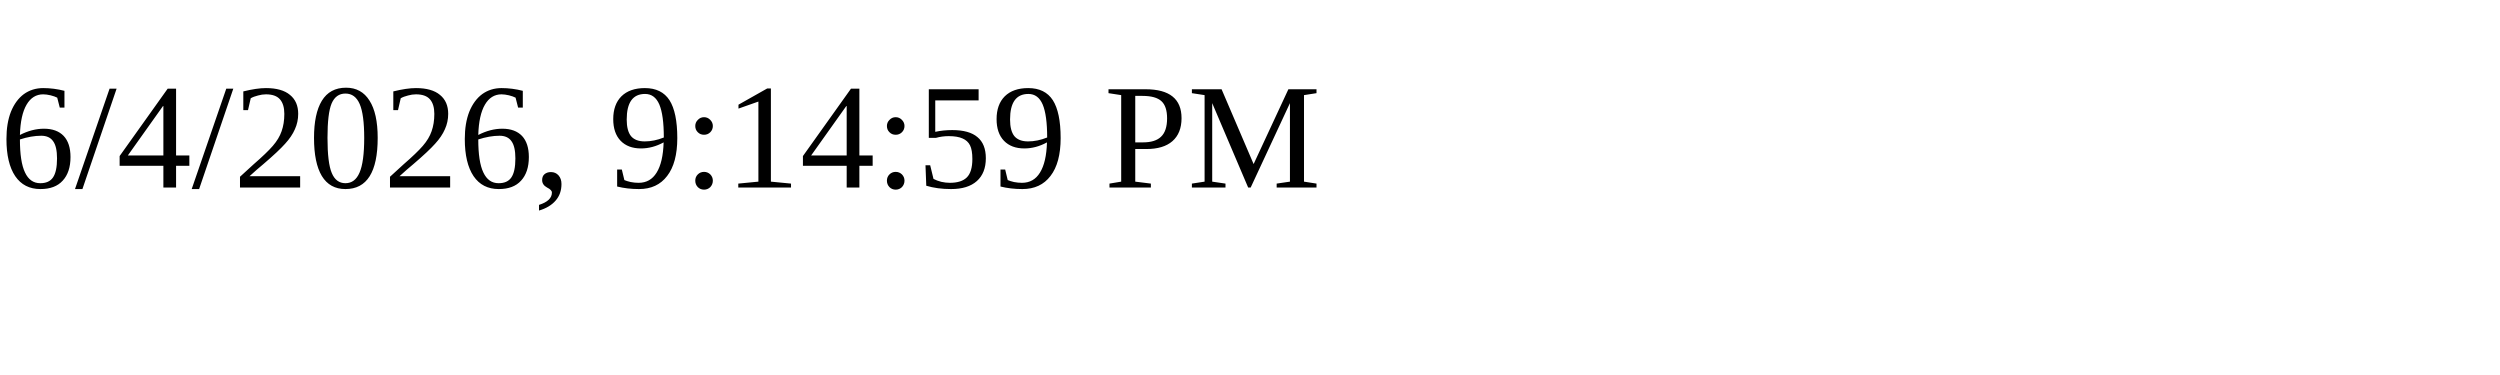
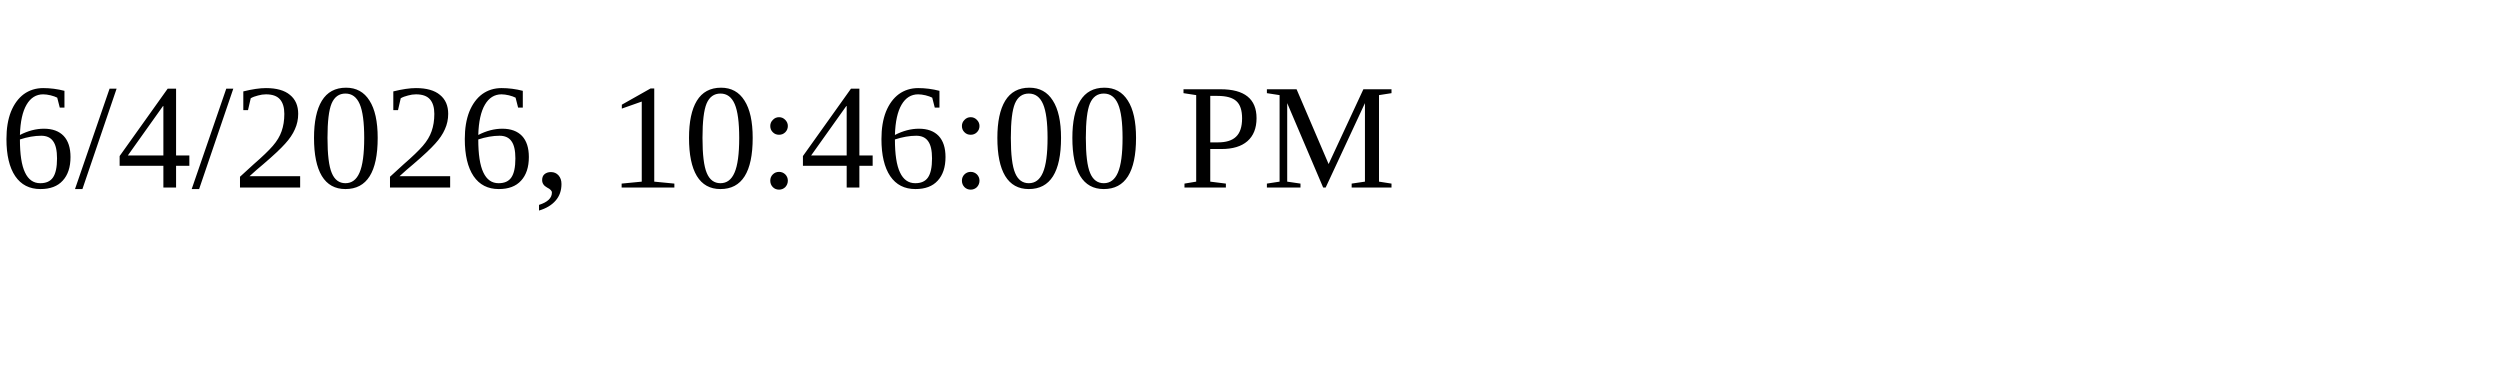
<svg xmlns="http://www.w3.org/2000/svg" height="30" width="200">
-   <text x="0" y="15">6/4/2026, 9:14:59 PM</text>
+   <text x="0" y="15">6/4/2026, 10:46:00 PM</text>
</svg>
